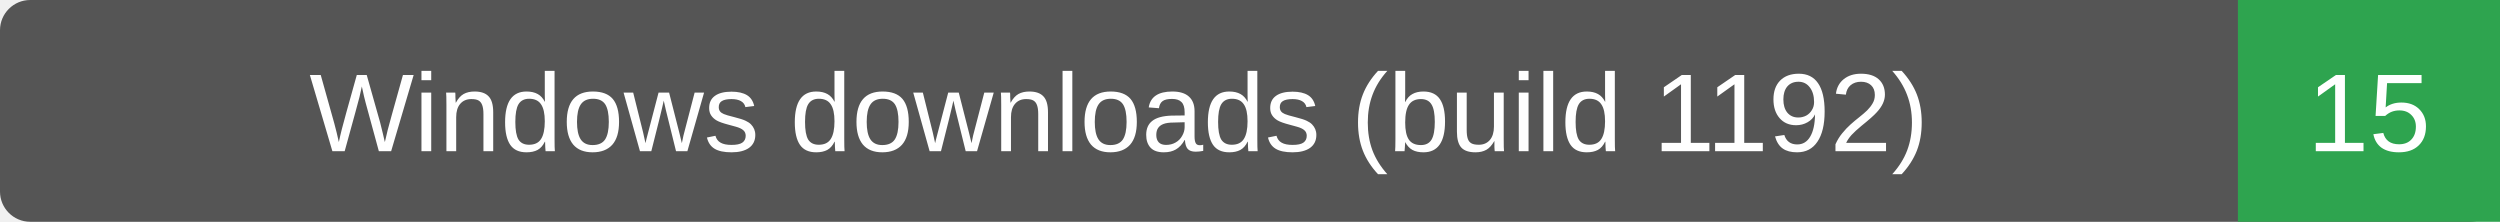
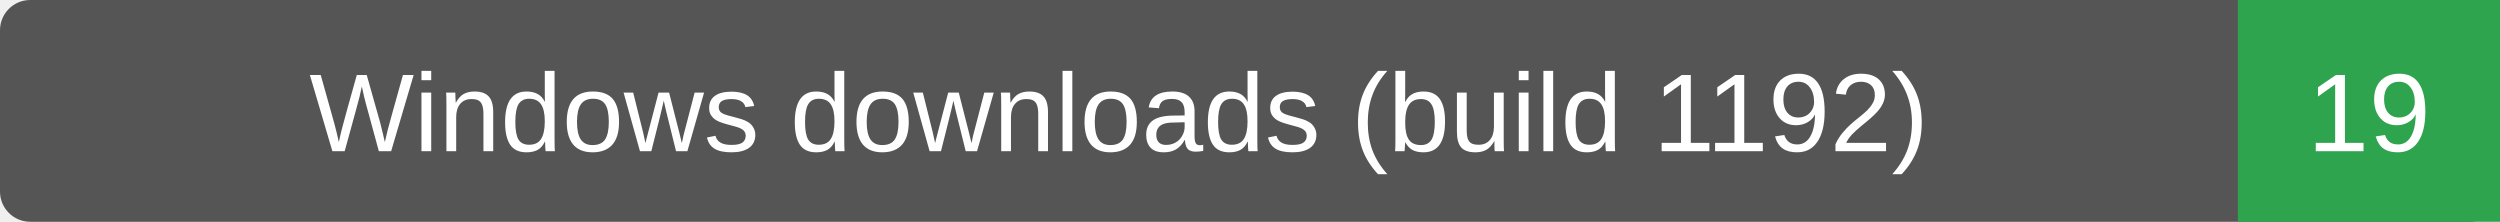
- <svg xmlns="http://www.w3.org/2000/svg" width="248" height="22" role="img" aria-label="Windows downloads (build 1192): 15">
+ <svg xmlns="http://www.w3.org/2000/svg" width="248" height="22" role="img" aria-label="Windows downloads (build 1192): 19">
  <rect width="248" height="22" rx="3" fill="#555" />
  <path d="M222 0h26v22h-26z" fill="#2ea44f" />
  <g fill="#fff" text-anchor="middle" font-family="Verdana,Arial,sans-serif" font-size="11">
    <text x="111.0" y="15">Windows downloads (build 1192)</text>
-     <text x="235.0" y="15">15</text>
+     <text x="235.0" y="15">19</text>
  </g>
</svg>
